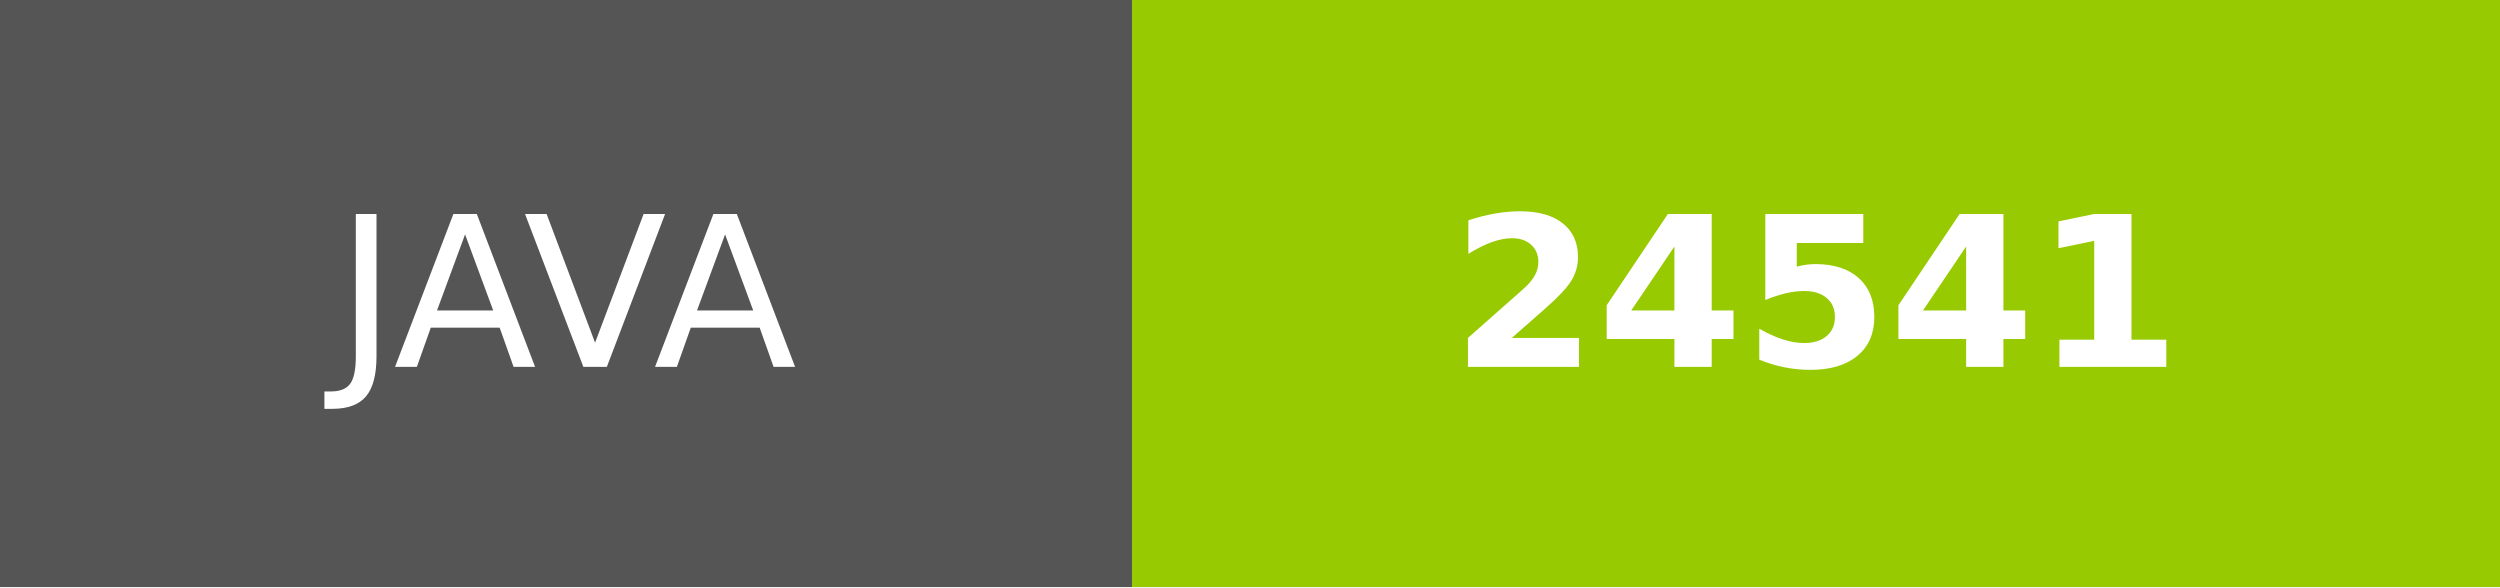
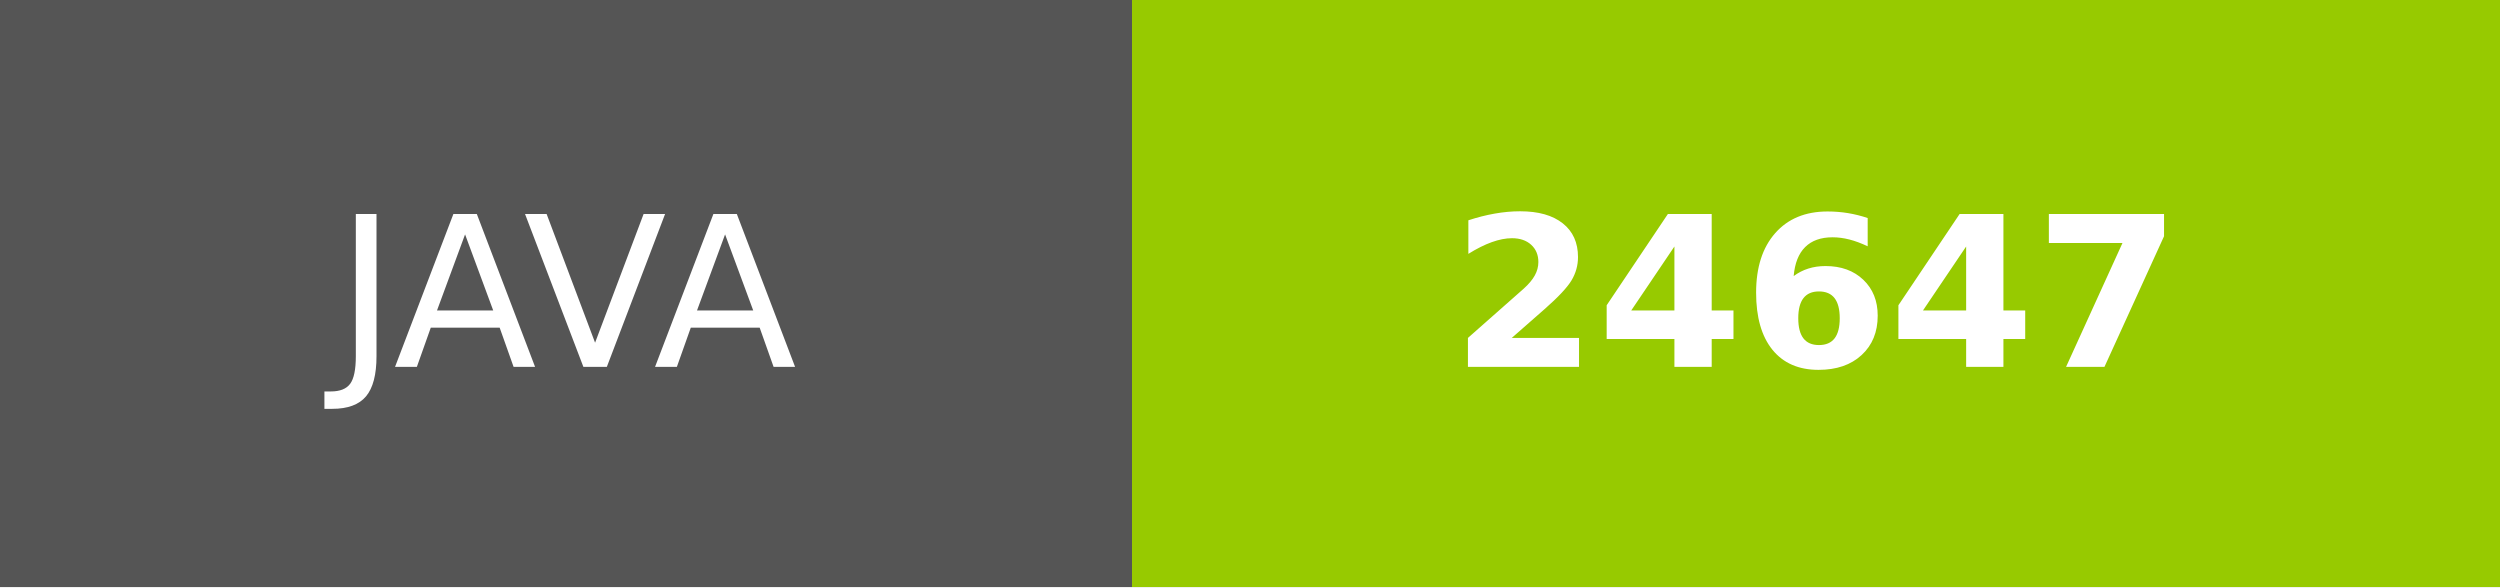
- <svg xmlns="http://www.w3.org/2000/svg" width="119.25" height="28" role="img" aria-label="JAVA: 24541">
+ <svg xmlns="http://www.w3.org/2000/svg" width="119.25" height="28" role="img" aria-label="JAVA: 24647">
  <g shape-rendering="crispEdges">
    <rect width="54" height="28" fill="#555" />
    <rect x="54" width="65.25" height="28" fill="#97ca00" />
  </g>
  <g fill="#fff" text-anchor="middle" font-family="Verdana,Geneva,DejaVu Sans,sans-serif" text-rendering="geometricPrecision" font-size="100">
    <text transform="scale(.1)" x="270" y="175" textLength="300" fill="#fff">JAVA</text>
-     <text transform="scale(.1)" x="866.25" y="175" textLength="412.5" fill="#fff" font-weight="bold">24541</text>
+     <text transform="scale(.1)" x="866.25" y="175" textLength="412.5" fill="#fff" font-weight="bold">24647</text>
  </g>
</svg>
